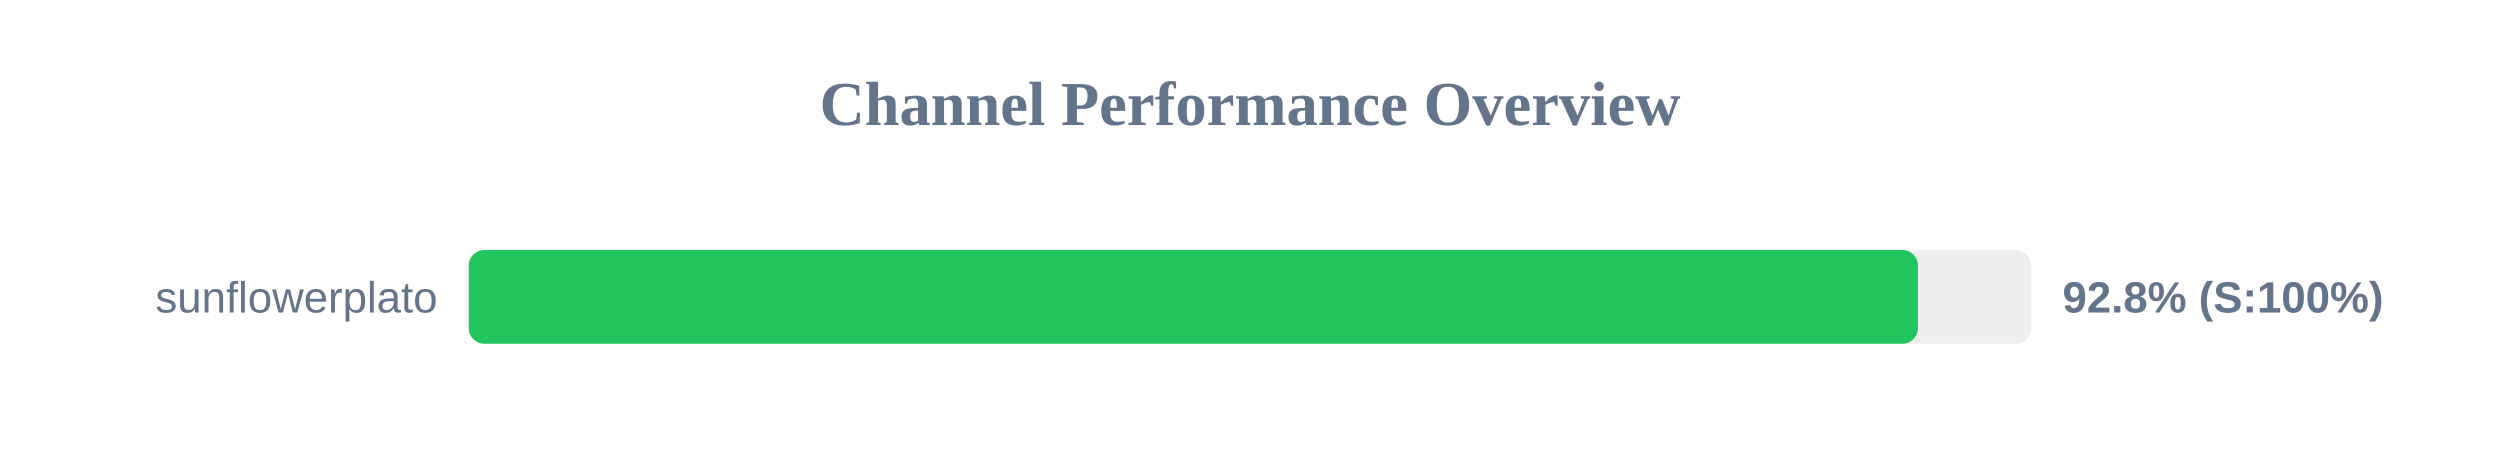
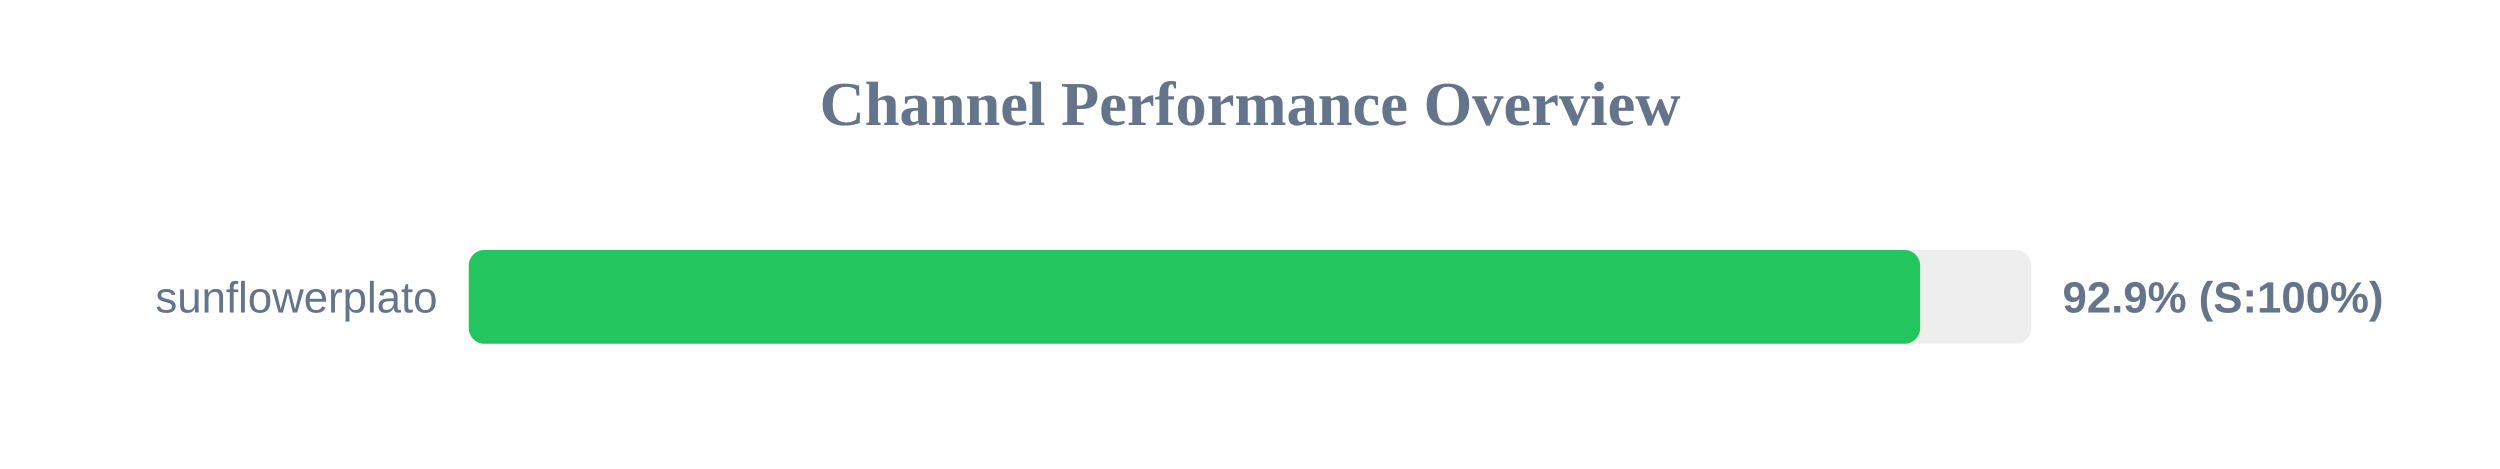
<svg xmlns="http://www.w3.org/2000/svg" width="800" height="150" version="1.1">
  <style>
        .row { font: 14px Arial; fill: #64748b; }
        .score { font: bold 14px Arial; fill: #64748b; }
    </style>
  <text x="400" y="40" text-anchor="middle" font-size="20px" font-weight="bold" fill="#64748b">Channel Performance Overview</text>
  <rect x="150" y="80" width="500" height="30" fill="#eee" rx="5" />
-   <rect x="150" y="80" width="463.75" height="30" fill="#22c55e" rx="5" />
+   <rect x="150" y="80" width="464.45" height="30" fill="#22c55e" rx="5" />
  <text x="140" y="100" text-anchor="end" class="row">sunflowerplato</text>
-   <text x="660" y="100" text-anchor="start" class="score">92.8% (S:100%)</text>
+   <text x="660" y="100" text-anchor="start" class="score">92.9% (S:100%)</text>
</svg>
